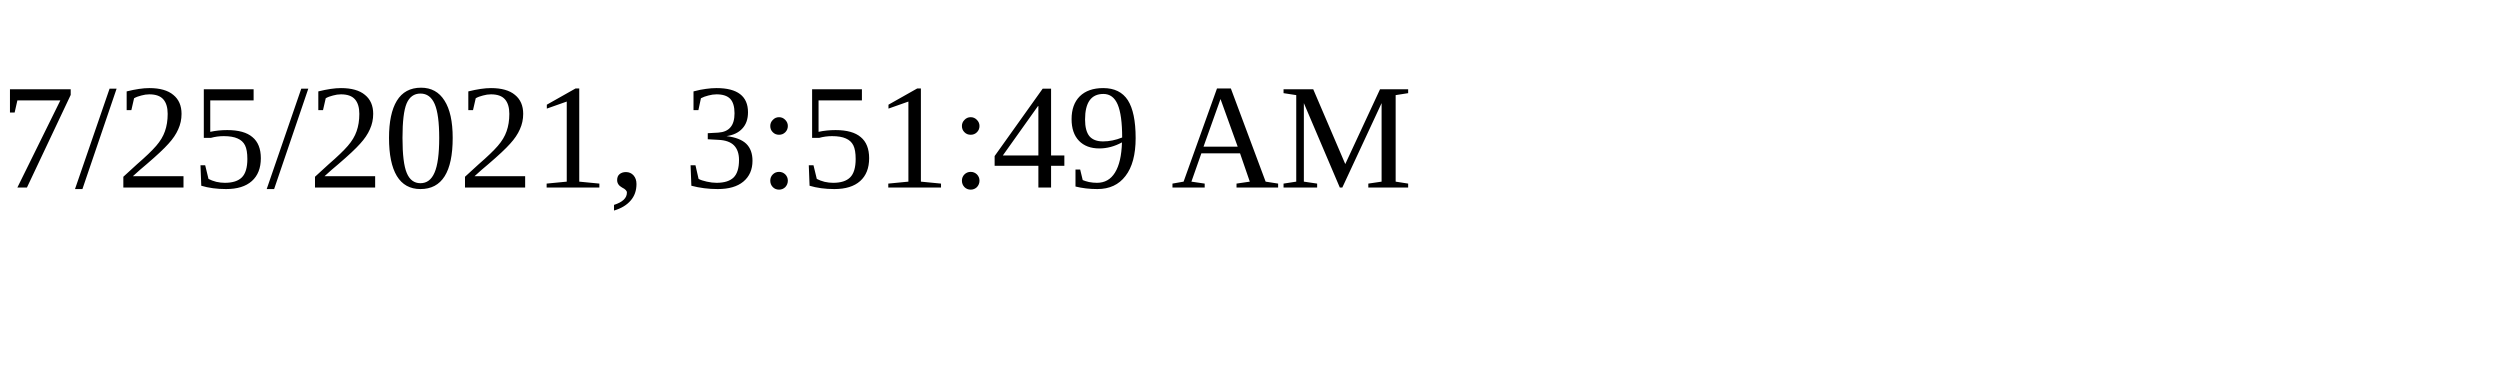
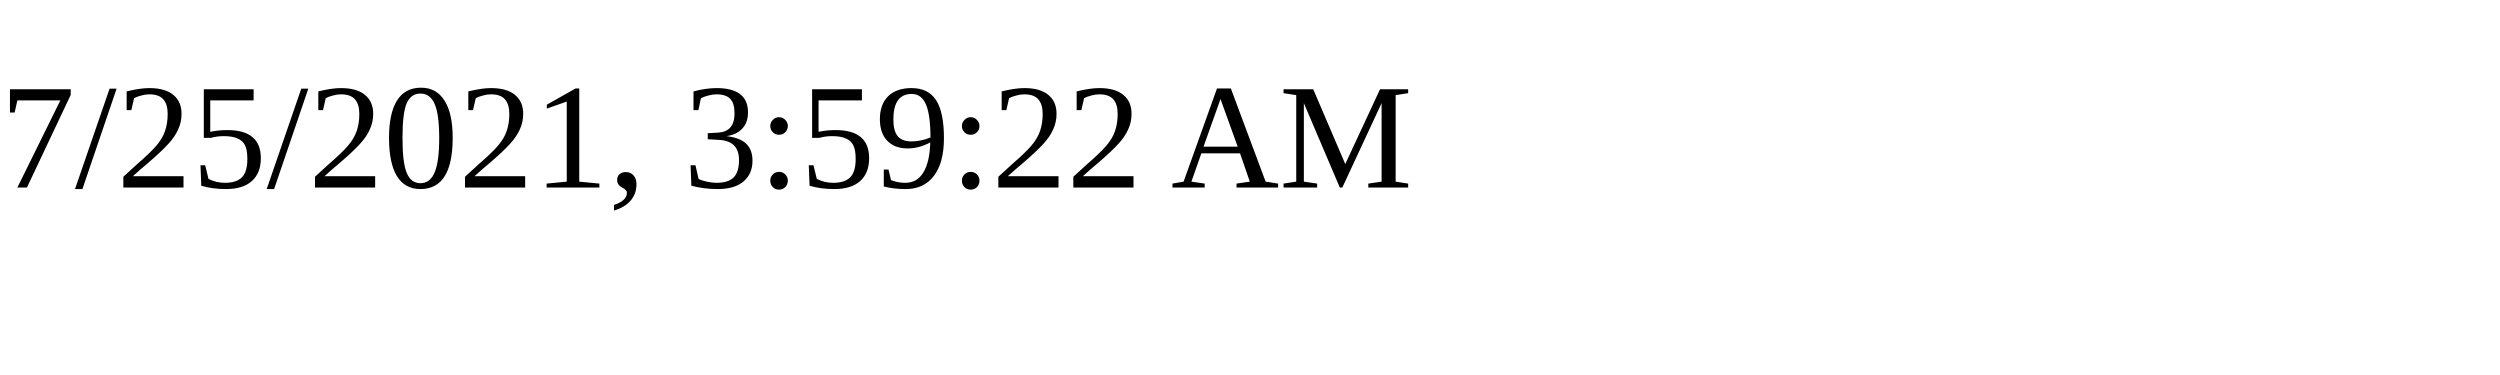
<svg xmlns="http://www.w3.org/2000/svg" height="30" width="200">
-   <text x="0" y="15">7/25/2021, 3:51:49 AM</text>
+   <text x="0" y="15">7/25/2021, 3:59:22 AM</text>
</svg>
